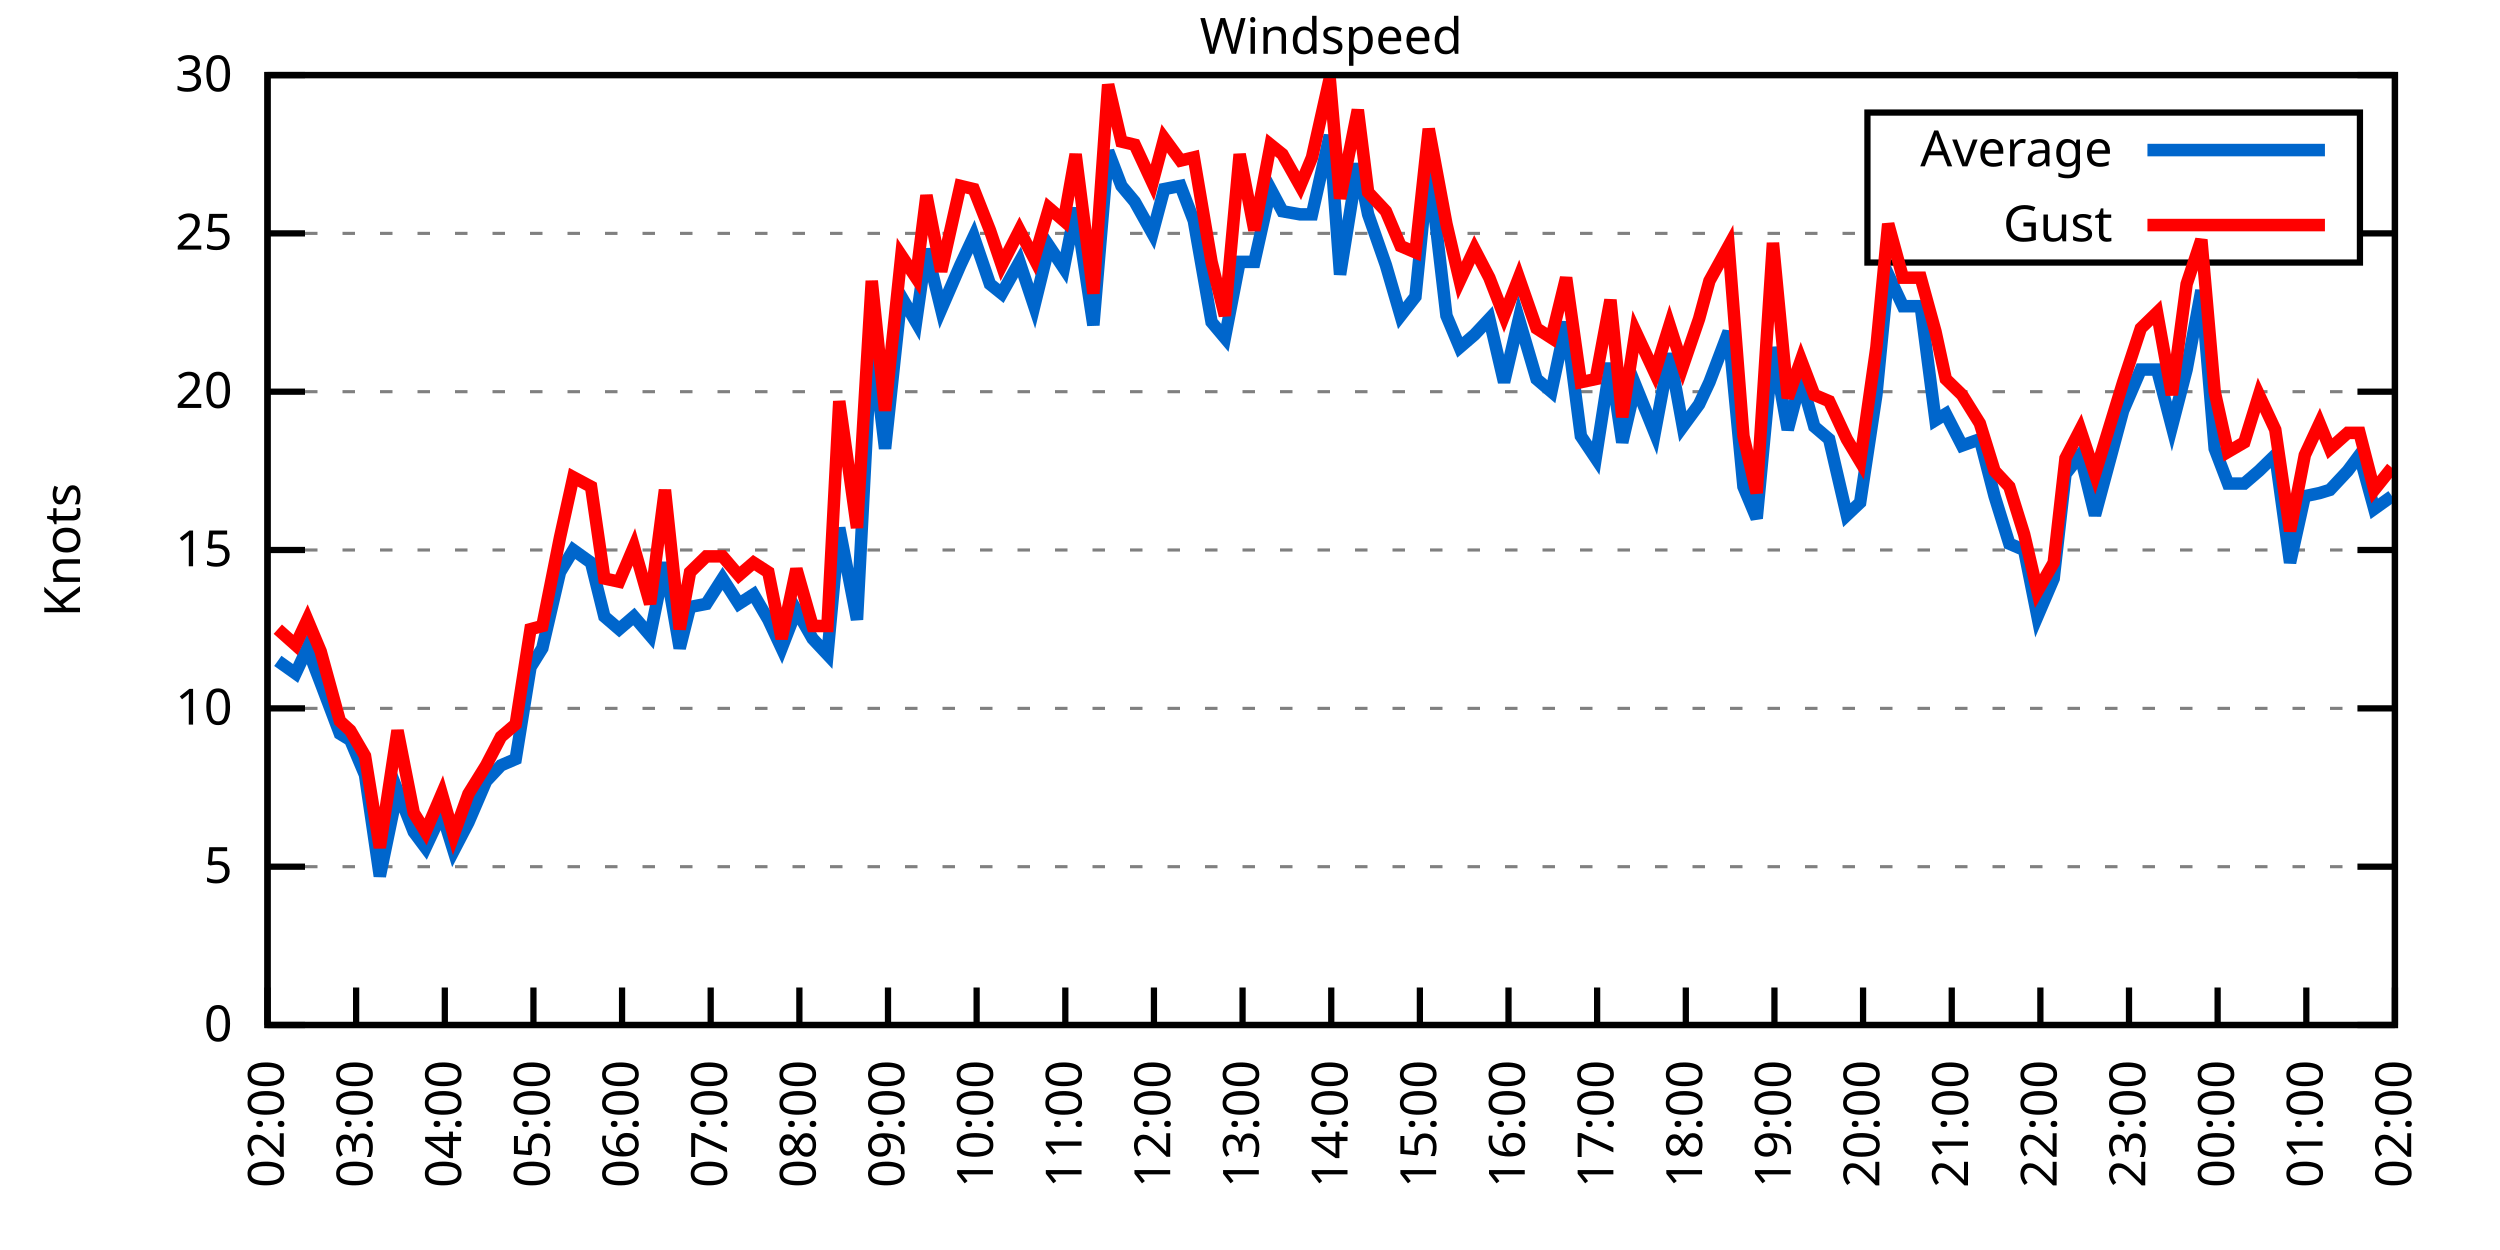
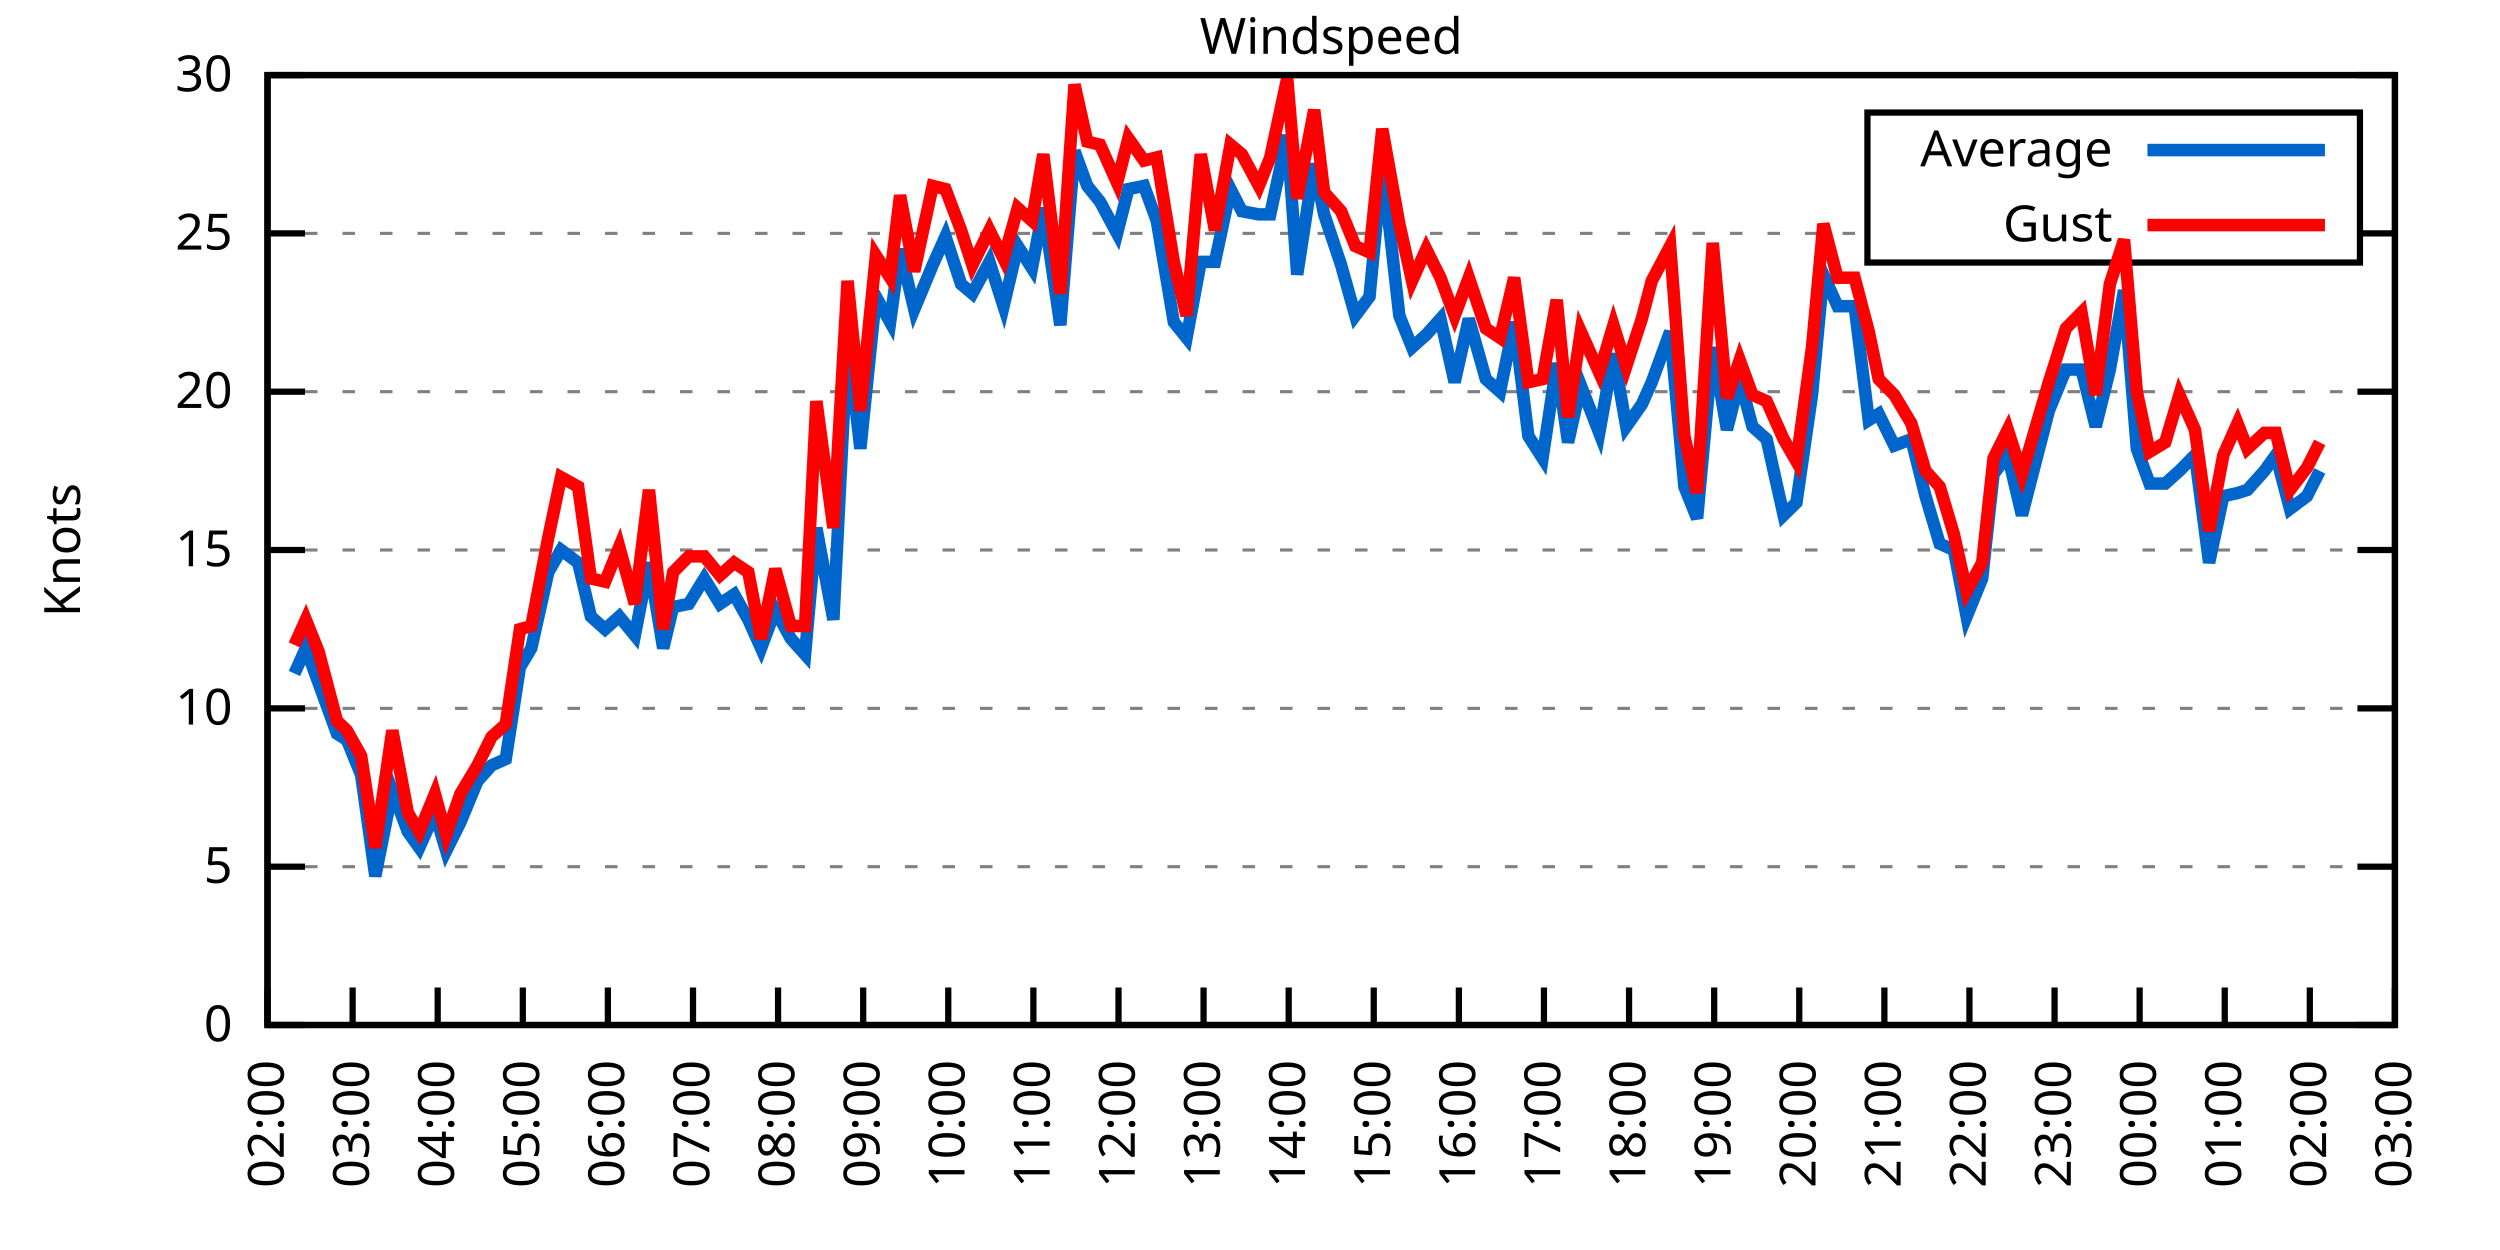
<svg xmlns="http://www.w3.org/2000/svg" xmlns:xlink="http://www.w3.org/1999/xlink" width="400" height="200" viewBox="0 0 400 200">
  <g id="gnuplot_canvas">
    <rect x="0" y="0" width="400" height="200" fill="none" />
    <defs>
      <circle id="gpDot" r="0.5" stroke-width="0.5" stroke="currentColor" />
      <path id="gpPt0" stroke-width="0.333" stroke="currentColor" d="M-1,0 h2 M0,-1 v2" />
      <path id="gpPt1" stroke-width="0.333" stroke="currentColor" d="M-1,-1 L1,1 M1,-1 L-1,1" />
      <path id="gpPt2" stroke-width="0.333" stroke="currentColor" d="M-1,0 L1,0 M0,-1 L0,1 M-1,-1 L1,1 M-1,1 L1,-1" />
      <rect id="gpPt3" stroke-width="0.333" stroke="currentColor" x="-1" y="-1" width="2" height="2" />
      <rect id="gpPt4" stroke-width="0.333" stroke="currentColor" fill="currentColor" x="-1" y="-1" width="2" height="2" />
      <circle id="gpPt5" stroke-width="0.333" stroke="currentColor" cx="0" cy="0" r="1" />
      <use xlink:href="#gpPt5" id="gpPt6" fill="currentColor" stroke="none" />
      <path id="gpPt7" stroke-width="0.333" stroke="currentColor" d="M0,-1.33 L-1.33,0.67 L1.33,0.67 z" />
      <use xlink:href="#gpPt7" id="gpPt8" fill="currentColor" stroke="none" />
      <use xlink:href="#gpPt7" id="gpPt9" stroke="currentColor" transform="rotate(180)" />
      <use xlink:href="#gpPt9" id="gpPt10" fill="currentColor" stroke="none" />
      <use xlink:href="#gpPt3" id="gpPt11" stroke="currentColor" transform="rotate(45)" />
      <use xlink:href="#gpPt11" id="gpPt12" fill="currentColor" stroke="none" />
      <path id="gpPt13" stroke-width="0.333" stroke="currentColor" d="M0,1.330 L1.265,0.411 L0.782,-1.067 L-0.782,-1.076 L-1.265,0.411 z" />
      <use xlink:href="#gpPt13" id="gpPt14" fill="currentColor" stroke="none" />
      <filter id="textbox" filterUnits="objectBoundingBox" x="0" y="0" height="1" width="1">
        <feFlood flood-color="white" flood-opacity="1" result="bgnd" />
        <feComposite in="SourceGraphic" in2="bgnd" operator="atop" />
      </filter>
      <filter id="greybox" filterUnits="objectBoundingBox" x="0" y="0" height="1" width="1">
        <feFlood flood-color="lightgrey" flood-opacity="1" result="grey" />
        <feComposite in="SourceGraphic" in2="grey" operator="atop" />
      </filter>
    </defs>
    <g fill="none" color="white" stroke="currentColor" stroke-width="1.00" stroke-linecap="butt" stroke-linejoin="miter">
</g>
    <g fill="none" color="black" stroke="currentColor" stroke-width="1.00" stroke-linecap="butt" stroke-linejoin="miter">
      <g stroke="none" shape-rendering="crispEdges">
        <polygon fill="rgb(255, 255, 255)" points="42.80,164.00 383.18,164.00 383.18,12.02 42.80,12.02 " />
      </g>
    </g>
    <g fill="none" color="black" stroke="currentColor" stroke-width="1.00" stroke-linecap="butt" stroke-linejoin="miter">
</g>
    <g fill="none" color="black" stroke="black" stroke-width="0.50" stroke-linecap="butt" stroke-linejoin="miter">
</g>
    <g fill="none" color="gray" stroke="currentColor" stroke-width="0.50" stroke-linecap="butt" stroke-linejoin="miter">
      <path stroke="gray" stroke-dasharray="2,4" class="gridline" d="M42.80,164.00 L383.19,164.00  " />
    </g>
    <g fill="none" color="gray" stroke="gray" stroke-width="1.00" stroke-linecap="butt" stroke-linejoin="miter">
</g>
    <g fill="none" color="black" stroke="currentColor" stroke-width="1.00" stroke-linecap="butt" stroke-linejoin="miter">
      <path stroke="black" d="M42.80,164.00 L48.80,164.00 M383.19,164.00 L377.19,164.00  " />
      <g transform="translate(37.20,166.60)" stroke="none" fill="black" font-family="Sans" font-size="8.00" text-anchor="end">
        <text>
          <tspan font-family="Sans"> 0</tspan>
        </text>
      </g>
    </g>
    <g fill="none" color="black" stroke="currentColor" stroke-width="1.00" stroke-linecap="butt" stroke-linejoin="miter">
</g>
    <g fill="none" color="black" stroke="black" stroke-width="0.50" stroke-linecap="butt" stroke-linejoin="miter">
</g>
    <g fill="none" color="gray" stroke="currentColor" stroke-width="0.50" stroke-linecap="butt" stroke-linejoin="miter">
      <path stroke="gray" stroke-dasharray="2,4" class="gridline" d="M42.80,138.67 L383.19,138.67  " />
    </g>
    <g fill="none" color="gray" stroke="gray" stroke-width="1.00" stroke-linecap="butt" stroke-linejoin="miter">
</g>
    <g fill="none" color="black" stroke="currentColor" stroke-width="1.00" stroke-linecap="butt" stroke-linejoin="miter">
      <path stroke="black" d="M42.80,138.67 L48.80,138.67 M383.19,138.67 L377.19,138.67  " />
      <g transform="translate(37.20,141.27)" stroke="none" fill="black" font-family="Sans" font-size="8.00" text-anchor="end">
        <text>
          <tspan font-family="Sans"> 5</tspan>
        </text>
      </g>
    </g>
    <g fill="none" color="black" stroke="currentColor" stroke-width="1.00" stroke-linecap="butt" stroke-linejoin="miter">
</g>
    <g fill="none" color="black" stroke="black" stroke-width="0.50" stroke-linecap="butt" stroke-linejoin="miter">
</g>
    <g fill="none" color="gray" stroke="currentColor" stroke-width="0.50" stroke-linecap="butt" stroke-linejoin="miter">
      <path stroke="gray" stroke-dasharray="2,4" class="gridline" d="M42.80,113.34 L383.19,113.34  " />
    </g>
    <g fill="none" color="gray" stroke="gray" stroke-width="1.00" stroke-linecap="butt" stroke-linejoin="miter">
</g>
    <g fill="none" color="black" stroke="currentColor" stroke-width="1.00" stroke-linecap="butt" stroke-linejoin="miter">
      <path stroke="black" d="M42.80,113.34 L48.80,113.34 M383.19,113.34 L377.19,113.34  " />
      <g transform="translate(37.20,115.94)" stroke="none" fill="black" font-family="Sans" font-size="8.00" text-anchor="end">
        <text>
          <tspan font-family="Sans"> 10</tspan>
        </text>
      </g>
    </g>
    <g fill="none" color="black" stroke="currentColor" stroke-width="1.00" stroke-linecap="butt" stroke-linejoin="miter">
</g>
    <g fill="none" color="black" stroke="black" stroke-width="0.50" stroke-linecap="butt" stroke-linejoin="miter">
</g>
    <g fill="none" color="gray" stroke="currentColor" stroke-width="0.50" stroke-linecap="butt" stroke-linejoin="miter">
      <path stroke="gray" stroke-dasharray="2,4" class="gridline" d="M42.80,88.00 L383.19,88.00  " />
    </g>
    <g fill="none" color="gray" stroke="gray" stroke-width="1.00" stroke-linecap="butt" stroke-linejoin="miter">
</g>
    <g fill="none" color="black" stroke="currentColor" stroke-width="1.00" stroke-linecap="butt" stroke-linejoin="miter">
      <path stroke="black" d="M42.80,88.00 L48.80,88.00 M383.19,88.00 L377.19,88.00  " />
      <g transform="translate(37.20,90.60)" stroke="none" fill="black" font-family="Sans" font-size="8.00" text-anchor="end">
        <text>
          <tspan font-family="Sans"> 15</tspan>
        </text>
      </g>
    </g>
    <g fill="none" color="black" stroke="currentColor" stroke-width="1.00" stroke-linecap="butt" stroke-linejoin="miter">
</g>
    <g fill="none" color="black" stroke="black" stroke-width="0.50" stroke-linecap="butt" stroke-linejoin="miter">
</g>
    <g fill="none" color="gray" stroke="currentColor" stroke-width="0.50" stroke-linecap="butt" stroke-linejoin="miter">
      <path stroke="gray" stroke-dasharray="2,4" class="gridline" d="M42.80,62.67 L383.19,62.67  " />
    </g>
    <g fill="none" color="gray" stroke="gray" stroke-width="1.00" stroke-linecap="butt" stroke-linejoin="miter">
</g>
    <g fill="none" color="black" stroke="currentColor" stroke-width="1.00" stroke-linecap="butt" stroke-linejoin="miter">
      <path stroke="black" d="M42.80,62.67 L48.80,62.67 M383.19,62.67 L377.19,62.67  " />
      <g transform="translate(37.20,65.27)" stroke="none" fill="black" font-family="Sans" font-size="8.00" text-anchor="end">
        <text>
          <tspan font-family="Sans"> 20</tspan>
        </text>
      </g>
    </g>
    <g fill="none" color="black" stroke="currentColor" stroke-width="1.00" stroke-linecap="butt" stroke-linejoin="miter">
</g>
    <g fill="none" color="black" stroke="black" stroke-width="0.50" stroke-linecap="butt" stroke-linejoin="miter">
</g>
    <g fill="none" color="gray" stroke="currentColor" stroke-width="0.50" stroke-linecap="butt" stroke-linejoin="miter">
      <path stroke="gray" stroke-dasharray="2,4" class="gridline" d="M42.80,37.34 L298.79,37.34 M377.59,37.34 L383.19,37.34  " />
    </g>
    <g fill="none" color="gray" stroke="gray" stroke-width="1.00" stroke-linecap="butt" stroke-linejoin="miter">
</g>
    <g fill="none" color="black" stroke="currentColor" stroke-width="1.00" stroke-linecap="butt" stroke-linejoin="miter">
      <path stroke="black" d="M42.80,37.34 L48.80,37.34 M383.19,37.34 L377.19,37.34  " />
      <g transform="translate(37.20,39.94)" stroke="none" fill="black" font-family="Sans" font-size="8.00" text-anchor="end">
        <text>
          <tspan font-family="Sans"> 25</tspan>
        </text>
      </g>
    </g>
    <g fill="none" color="black" stroke="currentColor" stroke-width="1.00" stroke-linecap="butt" stroke-linejoin="miter">
</g>
    <g fill="none" color="black" stroke="black" stroke-width="0.50" stroke-linecap="butt" stroke-linejoin="miter">
</g>
    <g fill="none" color="gray" stroke="currentColor" stroke-width="0.50" stroke-linecap="butt" stroke-linejoin="miter">
      <path stroke="gray" stroke-dasharray="2,4" class="gridline" d="M42.80,12.01 L383.19,12.01  " />
    </g>
    <g fill="none" color="gray" stroke="gray" stroke-width="1.00" stroke-linecap="butt" stroke-linejoin="miter">
</g>
    <g fill="none" color="black" stroke="currentColor" stroke-width="1.00" stroke-linecap="butt" stroke-linejoin="miter">
      <path stroke="black" d="M42.80,12.01 L48.80,12.01 M383.19,12.01 L377.19,12.01  " />
      <g transform="translate(37.20,14.61)" stroke="none" fill="black" font-family="Sans" font-size="8.00" text-anchor="end">
        <text>
          <tspan font-family="Sans"> 30</tspan>
        </text>
      </g>
    </g>
    <g fill="none" color="black" stroke="currentColor" stroke-width="1.00" stroke-linecap="butt" stroke-linejoin="miter">
      <path stroke="black" d="M42.80,164.00 L42.80,158.00  " />
      <g transform="translate(45.40,169.60) rotate(270.00)" stroke="none" fill="black" font-family="Sans" font-size="8.00" text-anchor="end">
        <text>
          <tspan font-family="Sans">02:00</tspan>
        </text>
      </g>
    </g>
    <g fill="none" color="black" stroke="currentColor" stroke-width="1.00" stroke-linecap="butt" stroke-linejoin="miter">
-       <path stroke="black" d="M56.98,164.00 L56.98,158.00  " />
-       <g transform="translate(59.58,169.60) rotate(270.00)" stroke="none" fill="black" font-family="Sans" font-size="8.00" text-anchor="end">
+       <path stroke="black" d="M56.42,164.00 L56.42,158.00  " />
+       <g transform="translate(59.02,169.60) rotate(270.00)" stroke="none" fill="black" font-family="Sans" font-size="8.00" text-anchor="end">
        <text>
          <tspan font-family="Sans">03:00</tspan>
        </text>
      </g>
    </g>
    <g fill="none" color="black" stroke="currentColor" stroke-width="1.00" stroke-linecap="butt" stroke-linejoin="miter">
-       <path stroke="black" d="M71.17,164.00 L71.17,158.00  " />
-       <g transform="translate(73.77,169.60) rotate(270.00)" stroke="none" fill="black" font-family="Sans" font-size="8.00" text-anchor="end">
+       <path stroke="black" d="M70.03,164.00 L70.03,158.00  " />
+       <g transform="translate(72.63,169.60) rotate(270.00)" stroke="none" fill="black" font-family="Sans" font-size="8.00" text-anchor="end">
        <text>
          <tspan font-family="Sans">04:00</tspan>
        </text>
      </g>
    </g>
    <g fill="none" color="black" stroke="currentColor" stroke-width="1.00" stroke-linecap="butt" stroke-linejoin="miter">
-       <path stroke="black" d="M85.35,164.00 L85.35,158.00  " />
-       <g transform="translate(87.95,169.60) rotate(270.00)" stroke="none" fill="black" font-family="Sans" font-size="8.00" text-anchor="end">
+       <path stroke="black" d="M83.65,164.00 L83.65,158.00  " />
+       <g transform="translate(86.25,169.60) rotate(270.00)" stroke="none" fill="black" font-family="Sans" font-size="8.00" text-anchor="end">
        <text>
          <tspan font-family="Sans">05:00</tspan>
        </text>
      </g>
    </g>
    <g fill="none" color="black" stroke="currentColor" stroke-width="1.00" stroke-linecap="butt" stroke-linejoin="miter">
-       <path stroke="black" d="M99.53,164.00 L99.53,158.00  " />
-       <g transform="translate(102.13,169.60) rotate(270.00)" stroke="none" fill="black" font-family="Sans" font-size="8.00" text-anchor="end">
+       <path stroke="black" d="M97.26,164.00 L97.26,158.00  " />
+       <g transform="translate(99.86,169.60) rotate(270.00)" stroke="none" fill="black" font-family="Sans" font-size="8.00" text-anchor="end">
        <text>
          <tspan font-family="Sans">06:00</tspan>
        </text>
      </g>
    </g>
    <g fill="none" color="black" stroke="currentColor" stroke-width="1.00" stroke-linecap="butt" stroke-linejoin="miter">
-       <path stroke="black" d="M113.71,164.00 L113.71,158.00  " />
-       <g transform="translate(116.31,169.60) rotate(270.00)" stroke="none" fill="black" font-family="Sans" font-size="8.00" text-anchor="end">
+       <path stroke="black" d="M110.88,164.00 L110.88,158.00  " />
+       <g transform="translate(113.48,169.60) rotate(270.00)" stroke="none" fill="black" font-family="Sans" font-size="8.00" text-anchor="end">
        <text>
          <tspan font-family="Sans">07:00</tspan>
        </text>
      </g>
    </g>
    <g fill="none" color="black" stroke="currentColor" stroke-width="1.00" stroke-linecap="butt" stroke-linejoin="miter">
-       <path stroke="black" d="M127.90,164.00 L127.90,158.00  " />
-       <g transform="translate(130.50,169.60) rotate(270.00)" stroke="none" fill="black" font-family="Sans" font-size="8.00" text-anchor="end">
+       <path stroke="black" d="M124.49,164.00 L124.49,158.00  " />
+       <g transform="translate(127.09,169.60) rotate(270.00)" stroke="none" fill="black" font-family="Sans" font-size="8.00" text-anchor="end">
        <text>
          <tspan font-family="Sans">08:00</tspan>
        </text>
      </g>
    </g>
    <g fill="none" color="black" stroke="currentColor" stroke-width="1.00" stroke-linecap="butt" stroke-linejoin="miter">
-       <path stroke="black" d="M142.08,164.00 L142.08,158.00  " />
-       <g transform="translate(144.68,169.60) rotate(270.00)" stroke="none" fill="black" font-family="Sans" font-size="8.00" text-anchor="end">
+       <path stroke="black" d="M138.11,164.00 L138.11,158.00  " />
+       <g transform="translate(140.71,169.60) rotate(270.00)" stroke="none" fill="black" font-family="Sans" font-size="8.00" text-anchor="end">
        <text>
          <tspan font-family="Sans">09:00</tspan>
        </text>
      </g>
    </g>
    <g fill="none" color="black" stroke="currentColor" stroke-width="1.00" stroke-linecap="butt" stroke-linejoin="miter">
-       <path stroke="black" d="M156.26,164.00 L156.26,158.00  " />
-       <g transform="translate(158.86,169.60) rotate(270.00)" stroke="none" fill="black" font-family="Sans" font-size="8.00" text-anchor="end">
+       <path stroke="black" d="M151.72,164.00 L151.72,158.00  " />
+       <g transform="translate(154.32,169.60) rotate(270.00)" stroke="none" fill="black" font-family="Sans" font-size="8.00" text-anchor="end">
        <text>
          <tspan font-family="Sans">10:00</tspan>
        </text>
      </g>
    </g>
    <g fill="none" color="black" stroke="currentColor" stroke-width="1.00" stroke-linecap="butt" stroke-linejoin="miter">
-       <path stroke="black" d="M170.45,164.00 L170.45,158.00  " />
-       <g transform="translate(173.05,169.60) rotate(270.00)" stroke="none" fill="black" font-family="Sans" font-size="8.00" text-anchor="end">
+       <path stroke="black" d="M165.34,164.00 L165.34,158.00  " />
+       <g transform="translate(167.94,169.60) rotate(270.00)" stroke="none" fill="black" font-family="Sans" font-size="8.00" text-anchor="end">
        <text>
          <tspan font-family="Sans">11:00</tspan>
        </text>
      </g>
    </g>
    <g fill="none" color="black" stroke="currentColor" stroke-width="1.00" stroke-linecap="butt" stroke-linejoin="miter">
-       <path stroke="black" d="M184.63,164.00 L184.63,158.00  " />
-       <g transform="translate(187.23,169.60) rotate(270.00)" stroke="none" fill="black" font-family="Sans" font-size="8.00" text-anchor="end">
+       <path stroke="black" d="M178.96,164.00 L178.96,158.00  " />
+       <g transform="translate(181.56,169.60) rotate(270.00)" stroke="none" fill="black" font-family="Sans" font-size="8.00" text-anchor="end">
        <text>
          <tspan font-family="Sans">12:00</tspan>
        </text>
      </g>
    </g>
    <g fill="none" color="black" stroke="currentColor" stroke-width="1.00" stroke-linecap="butt" stroke-linejoin="miter">
-       <path stroke="black" d="M198.81,164.00 L198.81,158.00  " />
-       <g transform="translate(201.41,169.60) rotate(270.00)" stroke="none" fill="black" font-family="Sans" font-size="8.00" text-anchor="end">
+       <path stroke="black" d="M192.57,164.00 L192.57,158.00  " />
+       <g transform="translate(195.17,169.60) rotate(270.00)" stroke="none" fill="black" font-family="Sans" font-size="8.00" text-anchor="end">
        <text>
          <tspan font-family="Sans">13:00</tspan>
        </text>
      </g>
    </g>
    <g fill="none" color="black" stroke="currentColor" stroke-width="1.00" stroke-linecap="butt" stroke-linejoin="miter">
-       <path stroke="black" d="M213.00,164.00 L213.00,158.00  " />
-       <g transform="translate(215.60,169.60) rotate(270.00)" stroke="none" fill="black" font-family="Sans" font-size="8.00" text-anchor="end">
+       <path stroke="black" d="M206.19,164.00 L206.19,158.00  " />
+       <g transform="translate(208.79,169.60) rotate(270.00)" stroke="none" fill="black" font-family="Sans" font-size="8.00" text-anchor="end">
        <text>
          <tspan font-family="Sans">14:00</tspan>
        </text>
      </g>
    </g>
    <g fill="none" color="black" stroke="currentColor" stroke-width="1.00" stroke-linecap="butt" stroke-linejoin="miter">
-       <path stroke="black" d="M227.18,164.00 L227.18,158.00  " />
-       <g transform="translate(229.78,169.60) rotate(270.00)" stroke="none" fill="black" font-family="Sans" font-size="8.00" text-anchor="end">
+       <path stroke="black" d="M219.80,164.00 L219.80,158.00  " />
+       <g transform="translate(222.40,169.60) rotate(270.00)" stroke="none" fill="black" font-family="Sans" font-size="8.00" text-anchor="end">
        <text>
          <tspan font-family="Sans">15:00</tspan>
        </text>
      </g>
    </g>
    <g fill="none" color="black" stroke="currentColor" stroke-width="1.00" stroke-linecap="butt" stroke-linejoin="miter">
-       <path stroke="black" d="M241.36,164.00 L241.36,158.00  " />
-       <g transform="translate(243.96,169.60) rotate(270.00)" stroke="none" fill="black" font-family="Sans" font-size="8.00" text-anchor="end">
+       <path stroke="black" d="M233.42,164.00 L233.42,158.00  " />
+       <g transform="translate(236.02,169.60) rotate(270.00)" stroke="none" fill="black" font-family="Sans" font-size="8.00" text-anchor="end">
        <text>
          <tspan font-family="Sans">16:00</tspan>
        </text>
      </g>
    </g>
    <g fill="none" color="black" stroke="currentColor" stroke-width="1.00" stroke-linecap="butt" stroke-linejoin="miter">
-       <path stroke="black" d="M255.54,164.00 L255.54,158.00  " />
-       <g transform="translate(258.14,169.60) rotate(270.00)" stroke="none" fill="black" font-family="Sans" font-size="8.00" text-anchor="end">
+       <path stroke="black" d="M247.03,164.00 L247.03,158.00  " />
+       <g transform="translate(249.63,169.60) rotate(270.00)" stroke="none" fill="black" font-family="Sans" font-size="8.00" text-anchor="end">
        <text>
          <tspan font-family="Sans">17:00</tspan>
        </text>
      </g>
    </g>
    <g fill="none" color="black" stroke="currentColor" stroke-width="1.00" stroke-linecap="butt" stroke-linejoin="miter">
-       <path stroke="black" d="M269.73,164.00 L269.73,158.00  " />
-       <g transform="translate(272.33,169.60) rotate(270.00)" stroke="none" fill="black" font-family="Sans" font-size="8.00" text-anchor="end">
+       <path stroke="black" d="M260.65,164.00 L260.65,158.00  " />
+       <g transform="translate(263.25,169.60) rotate(270.00)" stroke="none" fill="black" font-family="Sans" font-size="8.00" text-anchor="end">
        <text>
          <tspan font-family="Sans">18:00</tspan>
        </text>
      </g>
    </g>
    <g fill="none" color="black" stroke="currentColor" stroke-width="1.00" stroke-linecap="butt" stroke-linejoin="miter">
-       <path stroke="black" d="M283.91,164.00 L283.91,158.00  " />
-       <g transform="translate(286.51,169.60) rotate(270.00)" stroke="none" fill="black" font-family="Sans" font-size="8.00" text-anchor="end">
+       <path stroke="black" d="M274.27,164.00 L274.27,158.00  " />
+       <g transform="translate(276.87,169.60) rotate(270.00)" stroke="none" fill="black" font-family="Sans" font-size="8.00" text-anchor="end">
        <text>
          <tspan font-family="Sans">19:00</tspan>
        </text>
      </g>
    </g>
    <g fill="none" color="black" stroke="currentColor" stroke-width="1.00" stroke-linecap="butt" stroke-linejoin="miter">
-       <path stroke="black" d="M298.09,164.00 L298.09,158.00  " />
-       <g transform="translate(300.69,169.60) rotate(270.00)" stroke="none" fill="black" font-family="Sans" font-size="8.00" text-anchor="end">
+       <path stroke="black" d="M287.88,164.00 L287.88,158.00  " />
+       <g transform="translate(290.48,169.60) rotate(270.00)" stroke="none" fill="black" font-family="Sans" font-size="8.00" text-anchor="end">
        <text>
          <tspan font-family="Sans">20:00</tspan>
        </text>
      </g>
    </g>
    <g fill="none" color="black" stroke="currentColor" stroke-width="1.00" stroke-linecap="butt" stroke-linejoin="miter">
-       <path stroke="black" d="M312.28,164.00 L312.28,158.00  " />
-       <g transform="translate(314.88,169.60) rotate(270.00)" stroke="none" fill="black" font-family="Sans" font-size="8.00" text-anchor="end">
+       <path stroke="black" d="M301.50,164.00 L301.50,158.00  " />
+       <g transform="translate(304.10,169.60) rotate(270.00)" stroke="none" fill="black" font-family="Sans" font-size="8.00" text-anchor="end">
        <text>
          <tspan font-family="Sans">21:00</tspan>
        </text>
      </g>
    </g>
    <g fill="none" color="black" stroke="currentColor" stroke-width="1.00" stroke-linecap="butt" stroke-linejoin="miter">
-       <path stroke="black" d="M326.46,164.00 L326.46,158.00  " />
-       <g transform="translate(329.06,169.60) rotate(270.00)" stroke="none" fill="black" font-family="Sans" font-size="8.00" text-anchor="end">
+       <path stroke="black" d="M315.11,164.00 L315.11,158.00  " />
+       <g transform="translate(317.71,169.60) rotate(270.00)" stroke="none" fill="black" font-family="Sans" font-size="8.00" text-anchor="end">
        <text>
          <tspan font-family="Sans">22:00</tspan>
        </text>
      </g>
    </g>
    <g fill="none" color="black" stroke="currentColor" stroke-width="1.00" stroke-linecap="butt" stroke-linejoin="miter">
-       <path stroke="black" d="M340.64,164.00 L340.64,158.00  " />
-       <g transform="translate(343.24,169.60) rotate(270.00)" stroke="none" fill="black" font-family="Sans" font-size="8.00" text-anchor="end">
+       <path stroke="black" d="M328.73,164.00 L328.73,158.00  " />
+       <g transform="translate(331.33,169.60) rotate(270.00)" stroke="none" fill="black" font-family="Sans" font-size="8.00" text-anchor="end">
        <text>
          <tspan font-family="Sans">23:00</tspan>
        </text>
      </g>
    </g>
    <g fill="none" color="black" stroke="currentColor" stroke-width="1.00" stroke-linecap="butt" stroke-linejoin="miter">
-       <path stroke="black" d="M354.82,164.00 L354.82,158.00  " />
-       <g transform="translate(357.42,169.60) rotate(270.00)" stroke="none" fill="black" font-family="Sans" font-size="8.00" text-anchor="end">
+       <path stroke="black" d="M342.34,164.00 L342.34,158.00  " />
+       <g transform="translate(344.94,169.60) rotate(270.00)" stroke="none" fill="black" font-family="Sans" font-size="8.00" text-anchor="end">
        <text>
          <tspan font-family="Sans">00:00</tspan>
        </text>
      </g>
    </g>
    <g fill="none" color="black" stroke="currentColor" stroke-width="1.00" stroke-linecap="butt" stroke-linejoin="miter">
-       <path stroke="black" d="M369.01,164.00 L369.01,158.00  " />
-       <g transform="translate(371.61,169.60) rotate(270.00)" stroke="none" fill="black" font-family="Sans" font-size="8.00" text-anchor="end">
+       <path stroke="black" d="M355.96,164.00 L355.96,158.00  " />
+       <g transform="translate(358.56,169.60) rotate(270.00)" stroke="none" fill="black" font-family="Sans" font-size="8.00" text-anchor="end">
        <text>
          <tspan font-family="Sans">01:00</tspan>
+         </text>
+       </g>
+     </g>
+     <g fill="none" color="black" stroke="currentColor" stroke-width="1.00" stroke-linecap="butt" stroke-linejoin="miter">
+       <path stroke="black" d="M369.57,164.00 L369.57,158.00  " />
+       <g transform="translate(372.17,169.60) rotate(270.00)" stroke="none" fill="black" font-family="Sans" font-size="8.00" text-anchor="end">
+         <text>
+           <tspan font-family="Sans">02:00</tspan>
        </text>
      </g>
    </g>
    <g fill="none" color="black" stroke="currentColor" stroke-width="1.00" stroke-linecap="butt" stroke-linejoin="miter">
      <path stroke="black" d="M383.19,164.00 L383.19,158.00  " />
      <g transform="translate(385.79,169.60) rotate(270.00)" stroke="none" fill="black" font-family="Sans" font-size="8.00" text-anchor="end">
        <text>
-           <tspan font-family="Sans">02:00</tspan>
+           <tspan font-family="Sans">03:00</tspan>
        </text>
      </g>
    </g>
    <g fill="none" color="black" stroke="currentColor" stroke-width="1.00" stroke-linecap="butt" stroke-linejoin="miter">
</g>
    <g fill="none" color="black" stroke="currentColor" stroke-width="1.00" stroke-linecap="butt" stroke-linejoin="miter">
      <path stroke="black" d="M42.80,12.01 L42.80,164.00 L383.19,164.00 L383.19,12.01 L42.80,12.01 Z  " />
    </g>
    <g fill="none" color="black" stroke="currentColor" stroke-width="1.00" stroke-linecap="butt" stroke-linejoin="miter">
</g>
    <g fill="none" color="black" stroke="currentColor" stroke-width="1.00" stroke-linecap="butt" stroke-linejoin="miter">
      <path stroke="black" d="M298.79,42.01 L298.79,18.01 L377.59,18.01 L377.59,42.01 L298.79,42.01 Z  " />
    </g>
    <g id="Windspeed_plot_1">
      <g fill="none" color="white" stroke="black" stroke-width="2.00" stroke-linecap="butt" stroke-linejoin="miter">
</g>
      <g fill="none" color="black" stroke="currentColor" stroke-width="2.00" stroke-linecap="butt" stroke-linejoin="miter">
        <g transform="translate(337.99,26.61)" stroke="none" fill="black" font-family="Sans" font-size="8.00" text-anchor="end">
          <text>
            <tspan font-family="Sans">Average</tspan>
          </text>
        </g>
      </g>
      <g fill="none" color="black" stroke="currentColor" stroke-width="2.00" stroke-linecap="butt" stroke-linejoin="miter">
-         <path stroke="rgb(  0, 102, 204)" d="M343.59,24.01 L371.99,24.01 M44.45,105.74 L47.29,107.76 L49.18,103.71 L51.31,109.28 L54.38,117.39 L56.04,118.40   L58.40,123.98 L60.77,140.19 L63.60,126.51 L66.20,133.10 L68.09,135.63 L70.69,130.06 L72.58,136.14 L74.95,131.58   L77.78,124.99 L80.15,122.46 L82.51,121.44 L84.88,106.75 L86.77,103.71 L89.60,91.55 L91.73,88.00 L94.57,90.03   L96.70,98.64 L99.06,100.67 L101.42,98.64 L104.02,101.68 L106.39,90.03 L108.75,103.71 L110.41,97.12 L113.01,96.62   L115.61,92.56 L118.21,96.62 L120.57,95.10 L122.93,99.15 L125.06,103.71 L127.42,97.63 L130.02,102.19 L132.39,104.72   L134.28,84.46 L137.12,99.15 L139.48,54.06 L141.61,71.79 L144.21,47.47 L146.57,51.53 L148.23,39.87 L150.59,49.50   L153.66,42.41 L155.79,37.85 L158.39,45.45 L160.28,46.97 L163.12,41.90 L165.48,48.99 L167.85,39.37 L170.21,42.91   L172.10,33.29 L174.94,52.03 L177.30,24.17 L179.43,29.74 L181.56,32.28 L184.39,37.34 L186.28,30.25 L188.88,29.74   L191.01,35.32 L193.85,51.53 L195.98,54.06 L198.34,41.90 L200.70,41.90 L203.30,30.25 L205.19,33.80 L208.03,34.30   L209.92,34.30 L212.76,21.64 L214.41,43.93 L217.25,26.20 L218.90,34.30 L221.74,42.41 L224.10,50.51 L226.47,47.47   L228.60,26.20 L231.43,50.51 L233.56,55.58 L235.92,53.55 L238.29,51.02 L240.65,61.15 L243.02,51.02 L245.85,60.65   L248.22,62.67 L250.58,51.53 L252.94,69.77 L255.31,73.31 L257.67,58.11 L259.56,70.78 L261.69,61.66 L264.76,69.26   L267.13,56.59 L269.25,68.25 L271.85,64.70 L273.51,61.15 L276.58,53.05 L278.95,77.87 L281.07,82.94 L283.67,55.58   L286.04,68.75 L288.16,60.65 L290.29,68.25 L292.66,70.27 L295.49,82.43 L297.62,80.41 L300.22,63.18 L302.11,43.93   L304.47,48.99 L307.31,48.99 L309.68,67.23 L311.33,66.22 L313.93,71.29 L316.77,70.27 L319.13,79.39 L321.49,86.99   L323.86,88.00 L325.99,98.64 L328.59,92.56 L330.48,75.85 L332.84,72.81 L335.20,82.43 L339.70,65.71 L342.53,59.13   L345.13,59.13 L347.50,68.25 L349.86,59.13 L352.22,46.46 L354.35,71.79 L356.48,77.37 L359.08,77.37 L361.44,75.34   L364.04,72.81 L366.41,90.03 L368.77,79.39 L371.13,78.89 L372.79,78.38 L375.63,75.34 L377.52,72.81 L379.88,81.42   L382.72,79.39  " />
+         <path stroke="rgb(  0, 102, 204)" d="M343.59,24.01 L371.99,24.01 M47.11,107.76 L48.93,103.71 L50.97,109.28 L53.92,117.39 L55.51,118.40 L57.78,123.98   L60.05,140.19 L62.77,126.51 L65.27,133.10 L67.08,135.63 L69.58,130.06 L71.39,136.14 L73.66,131.58 L76.39,124.99   L78.65,122.46 L80.92,121.44 L83.19,106.75 L85.01,103.71 L87.73,91.55 L89.77,88.00 L92.50,90.03 L94.54,98.64   L96.81,100.67 L99.08,98.64 L101.57,101.68 L103.84,90.03 L106.11,103.71 L107.70,97.12 L110.20,96.62 L112.69,92.56   L115.19,96.62 L117.46,95.10 L119.73,99.15 L121.77,103.71 L124.04,97.63 L126.54,102.19 L128.81,104.72 L130.62,84.46   L133.34,99.15 L135.61,54.06 L137.66,71.79 L140.15,47.47 L142.42,51.53 L144.01,39.87 L146.28,49.50 L149.23,42.41   L151.27,37.85 L153.77,45.45 L155.58,46.97 L158.31,41.90 L160.57,48.99 L162.84,39.37 L165.11,42.91 L166.93,33.29   L169.65,52.03 L171.92,24.17 L173.96,29.74 L176.01,32.28 L178.73,37.34 L180.54,30.25 L183.04,29.74 L185.08,35.32   L187.81,51.53 L189.85,54.06 L192.12,41.90 L194.39,41.90 L196.88,30.25 L198.70,33.80 L201.42,34.30 L203.24,34.30   L205.96,21.64 L207.55,43.93 L210.27,26.20 L211.86,34.30 L214.58,42.41 L216.85,50.51 L219.12,47.47 L221.16,26.20   L223.89,50.51 L225.93,55.58 L228.20,53.55 L230.47,51.02 L232.74,61.15 L235.01,51.02 L237.73,60.65 L240.00,62.67   L242.27,51.53 L244.54,69.77 L246.81,73.31 L249.08,58.11 L250.89,70.78 L252.93,61.66 L255.88,69.26 L258.15,56.59   L260.20,68.25 L262.69,64.70 L264.28,61.15 L267.23,53.05 L269.50,77.87 L271.54,82.94 L274.04,55.58 L276.31,68.75   L278.35,60.65 L280.39,68.25 L282.66,70.27 L285.38,82.43 L287.43,80.41 L289.92,63.18 L291.74,43.93 L294.01,48.99   L296.73,48.99 L299.00,67.23 L300.59,66.22 L303.08,71.29 L305.81,70.27 L308.08,79.39 L310.35,86.99 L312.62,88.00   L314.66,98.64 L317.15,92.56 L318.97,75.85 L321.24,72.81 L323.51,82.43 L327.82,65.71 L330.54,59.13 L333.04,59.13   L335.31,68.25 L337.58,59.13 L339.85,46.46 L341.89,71.79 L343.93,77.37 L346.43,77.37 L348.70,75.34 L351.19,72.81   L353.46,90.03 L355.73,79.39 L358.00,78.89 L359.59,78.38 L362.31,75.34 L364.13,72.81 L366.40,81.42 L369.12,79.39   L371.16,75.34  " />
      </g>
    </g>
    <g id="Windspeed_plot_2">
      <g fill="none" color="black" stroke="currentColor" stroke-width="2.00" stroke-linecap="butt" stroke-linejoin="miter">
        <g transform="translate(337.99,38.61)" stroke="none" fill="black" font-family="Sans" font-size="8.00" text-anchor="end">
          <text>
            <tspan font-family="Sans">Gust</tspan>
          </text>
        </g>
      </g>
      <g fill="none" color="black" stroke="currentColor" stroke-width="2.00" stroke-linecap="butt" stroke-linejoin="miter">
-         <path stroke="rgb(255,   0,   0)" d="M343.59,36.01 L371.99,36.01 M44.45,100.67 L47.29,103.20 L49.18,99.15 L51.31,104.22 L54.38,115.36 L56.04,116.88   L58.40,120.94 L60.77,135.63 L63.60,116.88 L66.20,130.06 L68.09,133.10 L70.69,127.02 L72.58,133.60 L74.95,127.02   L77.78,122.46 L80.15,117.90 L82.51,115.87 L84.88,100.67 L86.77,100.16 L89.60,85.98 L91.73,76.35 L94.57,77.87   L96.70,92.56 L99.06,93.07 L101.42,87.50 L104.02,96.62 L106.39,78.38 L108.75,100.67 L110.41,91.55 L113.01,89.02   L115.61,89.02 L118.21,92.06 L120.57,90.03 L122.93,91.55 L125.06,102.19 L127.42,91.04 L130.02,100.16 L132.39,100.16   L134.28,64.19 L137.12,84.46 L139.48,44.94 L141.61,65.71 L144.21,40.89 L146.57,44.43 L148.23,31.26 L150.59,43.42   L153.66,29.74 L155.79,30.25 L158.39,36.84 L160.28,42.41 L163.12,36.84 L165.48,41.39 L167.85,33.29 L170.21,35.32   L172.10,24.68 L174.94,46.97 L177.30,13.53 L179.43,22.65 L181.56,23.16 L184.39,29.24 L186.28,22.14 L188.88,25.69   L191.01,25.18 L193.85,41.90 L195.98,50.51 L198.34,24.68 L200.70,36.84 L203.30,23.16 L205.19,24.68 L208.03,29.74   L209.92,25.18 L212.76,12.52 L214.41,31.77 L217.25,17.58 L218.90,30.76 L221.74,33.80 L224.10,39.37 L226.47,40.38   L228.60,20.62 L231.43,35.82 L233.56,44.94 L235.92,39.87 L238.29,44.43 L240.65,50.51 L243.02,44.43 L245.85,52.54   L248.22,54.06 L250.58,44.43 L252.94,61.15 L255.31,60.65 L257.67,47.98 L259.56,66.73 L261.69,53.05 L264.76,59.63   L267.13,52.03 L269.25,58.62 L271.85,51.02 L273.51,44.94 L276.58,39.37 L278.95,69.77 L281.07,78.89 L283.67,38.86   L286.04,63.69 L288.16,57.61 L290.29,63.18 L292.66,64.19 L295.49,70.27 L297.62,73.82 L300.22,55.58 L302.11,35.82   L304.47,44.43 L307.31,44.43 L309.68,53.05 L311.33,60.65 L313.93,63.18 L316.77,67.74 L319.13,75.34 L321.49,77.87   L323.86,85.47 L325.99,94.59 L328.59,90.03 L330.48,73.31 L332.84,68.75 L335.20,75.85 L339.70,61.15 L342.53,52.54   L345.13,50.01 L347.50,63.18 L349.86,45.45 L352.22,38.35 L354.35,62.67 L356.48,72.30 L359.08,70.78 L361.44,63.18   L364.04,68.75 L366.41,84.97 L368.77,72.81 L371.13,67.74 L372.79,71.79 L375.63,69.26 L377.52,69.26 L379.88,78.38   L382.72,74.83  " />
+         <path stroke="rgb(255,   0,   0)" d="M343.59,36.01 L371.99,36.01 M47.11,103.20 L48.93,99.15 L50.97,104.22 L53.92,115.36 L55.51,116.88 L57.78,120.94   L60.05,135.63 L62.77,116.88 L65.27,130.06 L67.08,133.10 L69.58,127.02 L71.39,133.60 L73.66,127.02 L76.39,122.46   L78.65,117.90 L80.92,115.87 L83.19,100.67 L85.01,100.16 L87.73,85.98 L89.77,76.35 L92.50,77.87 L94.54,92.56   L96.81,93.07 L99.08,87.50 L101.57,96.62 L103.84,78.38 L106.11,100.67 L107.70,91.55 L110.20,89.02 L112.69,89.02   L115.19,92.06 L117.46,90.03 L119.73,91.55 L121.77,102.19 L124.04,91.04 L126.54,100.16 L128.81,100.16 L130.62,64.19   L133.34,84.46 L135.61,44.94 L137.66,65.71 L140.15,40.89 L142.42,44.43 L144.01,31.26 L146.28,43.42 L149.23,29.74   L151.27,30.25 L153.77,36.84 L155.58,42.41 L158.31,36.84 L160.57,41.39 L162.84,33.29 L165.11,35.32 L166.93,24.68   L169.65,46.97 L171.92,13.53 L173.96,22.65 L176.01,23.16 L178.73,29.24 L180.54,22.14 L183.04,25.69 L185.08,25.18   L187.81,41.90 L189.85,50.51 L192.12,24.68 L194.39,36.84 L196.88,23.16 L198.70,24.68 L201.42,29.74 L203.24,25.18   L205.96,12.52 L207.55,31.77 L210.27,17.58 L211.86,30.76 L214.58,33.80 L216.85,39.37 L219.12,40.38 L221.16,20.62   L223.89,35.82 L225.93,44.94 L228.20,39.87 L230.47,44.43 L232.74,50.51 L235.01,44.43 L237.73,52.54 L240.00,54.06   L242.27,44.43 L244.54,61.15 L246.81,60.65 L249.08,47.98 L250.89,66.73 L252.93,53.05 L255.88,59.63 L258.15,52.03   L260.20,58.62 L262.69,51.02 L264.28,44.94 L267.23,39.37 L269.50,69.77 L271.54,78.89 L274.04,38.86 L276.31,63.69   L278.35,57.61 L280.39,63.18 L282.66,64.19 L285.38,70.27 L287.43,73.82 L289.92,55.58 L291.74,35.82 L294.01,44.43   L296.73,44.43 L299.00,53.05 L300.59,60.65 L303.08,63.18 L305.81,67.74 L308.08,75.34 L310.35,77.87 L312.62,85.47   L314.66,94.59 L317.15,90.03 L318.97,73.31 L321.24,68.75 L323.51,75.85 L327.82,61.15 L330.54,52.54 L333.04,50.01   L335.31,63.18 L337.58,45.45 L339.85,38.35 L341.89,62.67 L343.93,72.30 L346.43,70.78 L348.70,63.18 L351.19,68.75   L353.46,84.97 L355.73,72.81 L358.00,67.74 L359.59,71.79 L362.31,69.26 L364.13,69.26 L366.40,78.38 L369.12,74.83   L371.16,70.78  " />
      </g>
    </g>
    <g fill="none" color="black" stroke="currentColor" stroke-width="2.00" stroke-linecap="butt" stroke-linejoin="miter">
</g>
    <g fill="none" color="black" stroke="black" stroke-width="1.00" stroke-linecap="butt" stroke-linejoin="miter">
</g>
    <g fill="none" color="black" stroke="currentColor" stroke-width="1.00" stroke-linecap="butt" stroke-linejoin="miter">
      <path stroke="black" d="M42.80,12.01 L42.80,164.00 L383.19,164.00 L383.19,12.01 L42.80,12.01 Z  " />
      <g transform="translate(12.80,88.01) rotate(270.00)" stroke="none" fill="black" font-family="Sans" font-size="8.00" text-anchor="middle">
        <text>
          <tspan font-family="Sans">Knots</tspan>
        </text>
      </g>
    </g>
    <g fill="none" color="black" stroke="currentColor" stroke-width="1.00" stroke-linecap="butt" stroke-linejoin="miter">
</g>
    <g fill="none" color="black" stroke="currentColor" stroke-width="1.00" stroke-linecap="butt" stroke-linejoin="miter">
      <g transform="translate(212.99,8.61)" stroke="none" fill="black" font-family="Sans" font-size="8.00" text-anchor="middle">
        <text>
          <tspan font-family="Sans">Windspeed</tspan>
        </text>
      </g>
    </g>
    <g fill="none" color="black" stroke="currentColor" stroke-width="1.00" stroke-linecap="butt" stroke-linejoin="miter">
</g>
  </g>
</svg>
